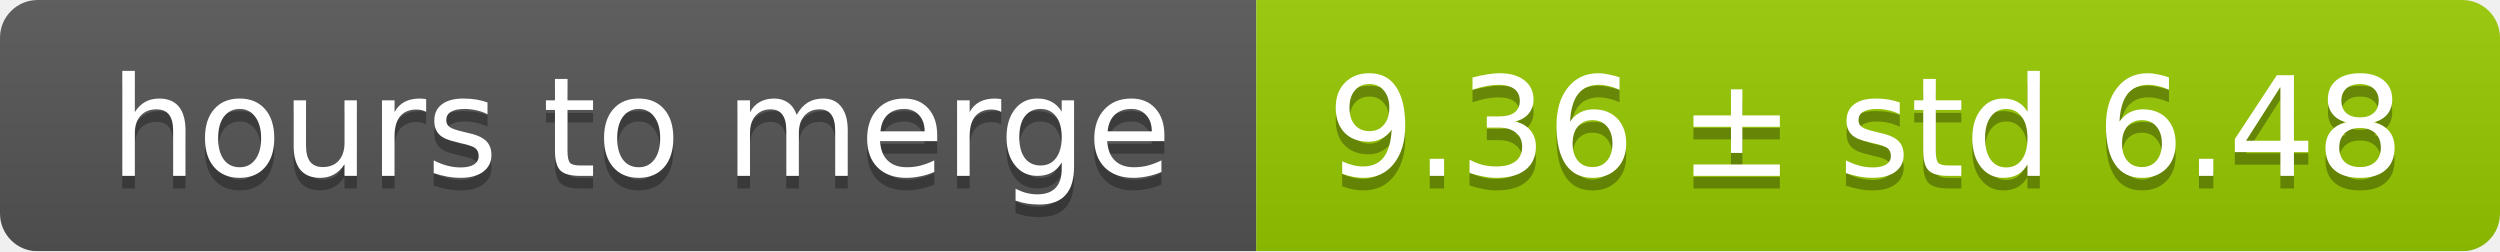
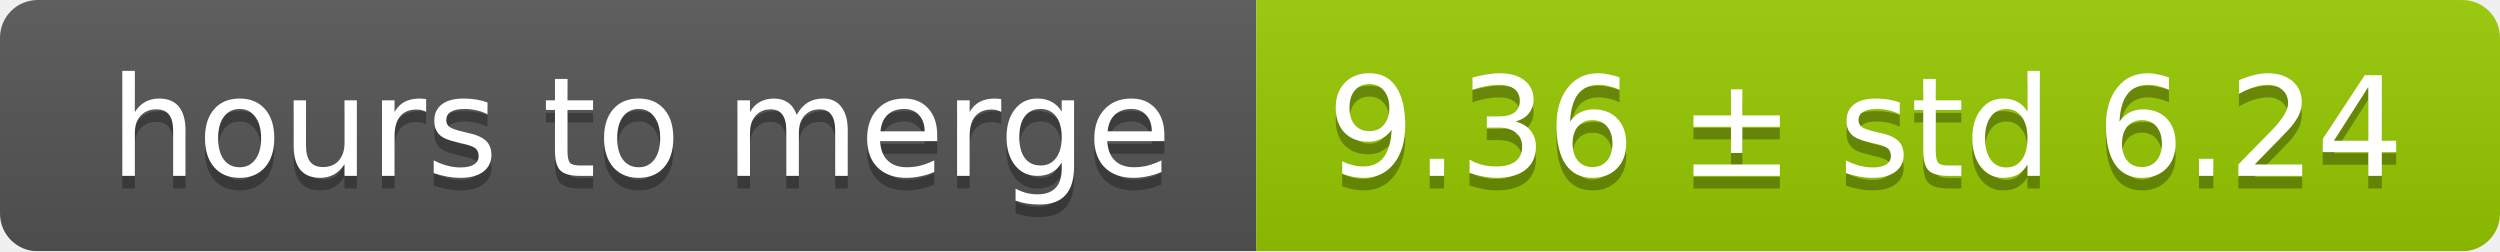
<svg xmlns="http://www.w3.org/2000/svg" width="199" height="20">
  <linearGradient id="smooth" x2="0" y2="100%">
    <stop offset="0" stop-color="#bbb" stop-opacity=".1" />
    <stop offset="1" stop-opacity=".1" />
  </linearGradient>
  <mask id="round">
    <rect width="199" height="20" rx="3" fill="#fff" />
  </mask>
  <g mask="url(#round)">
    <rect width="100" height="20" fill="#555" />
    <rect x="100" width="99" height="20" fill="#97ca00" />
    <rect width="199" height="20" fill="url(#smooth)" />
  </g>
  <g fill="#fff" text-anchor="middle" font-family="DejaVu Sans,Verdana,Geneva,sans-serif" font-size="11">
    <text x="51" y="15" fill="#010101" fill-opacity=".3">hours to merge</text>
    <text x="51" y="14">hours to merge</text>
-     <text x="148.5" y="15" fill="#010101" fill-opacity=".3">9.36 ± std 6.48</text>
-     <text x="148.5" y="14">9.36 ± std 6.48</text>
+     <text x="148.5" y="15" fill="#010101" fill-opacity=".3">9.36 ± std 6.24</text>
+     <text x="148.5" y="14">9.36 ± std 6.24</text>
  </g>
</svg>
